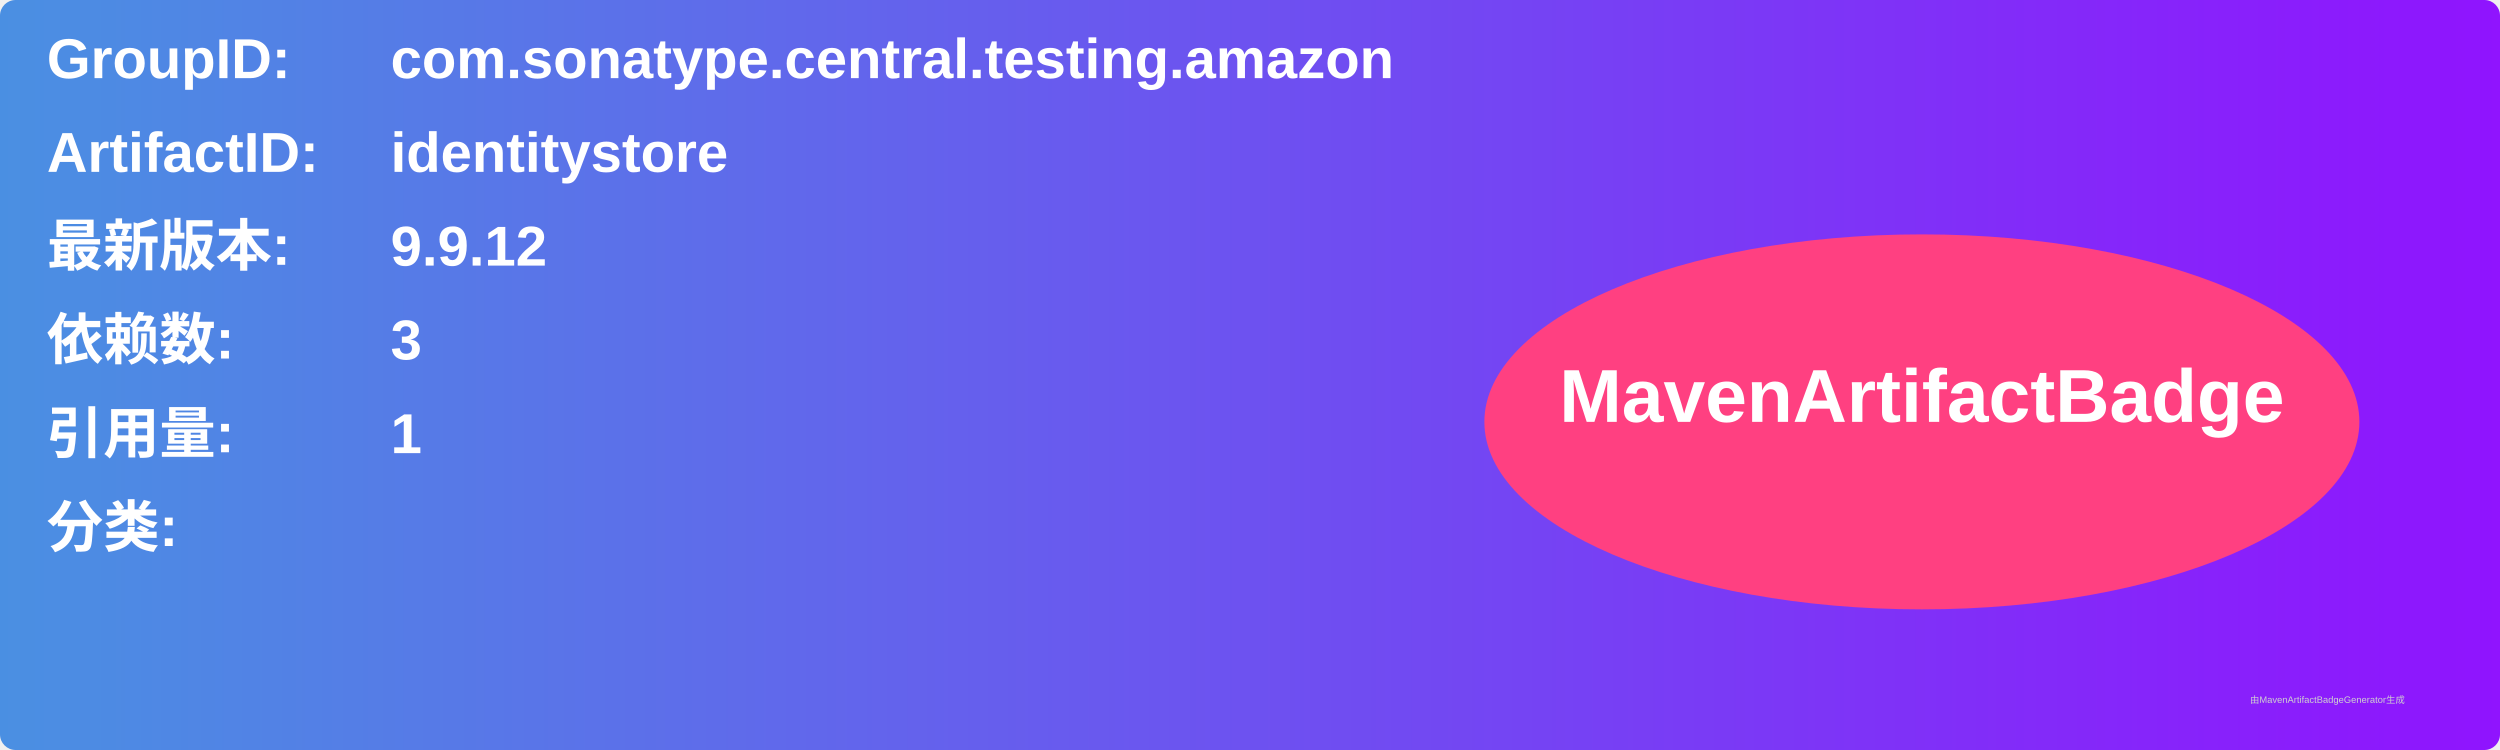
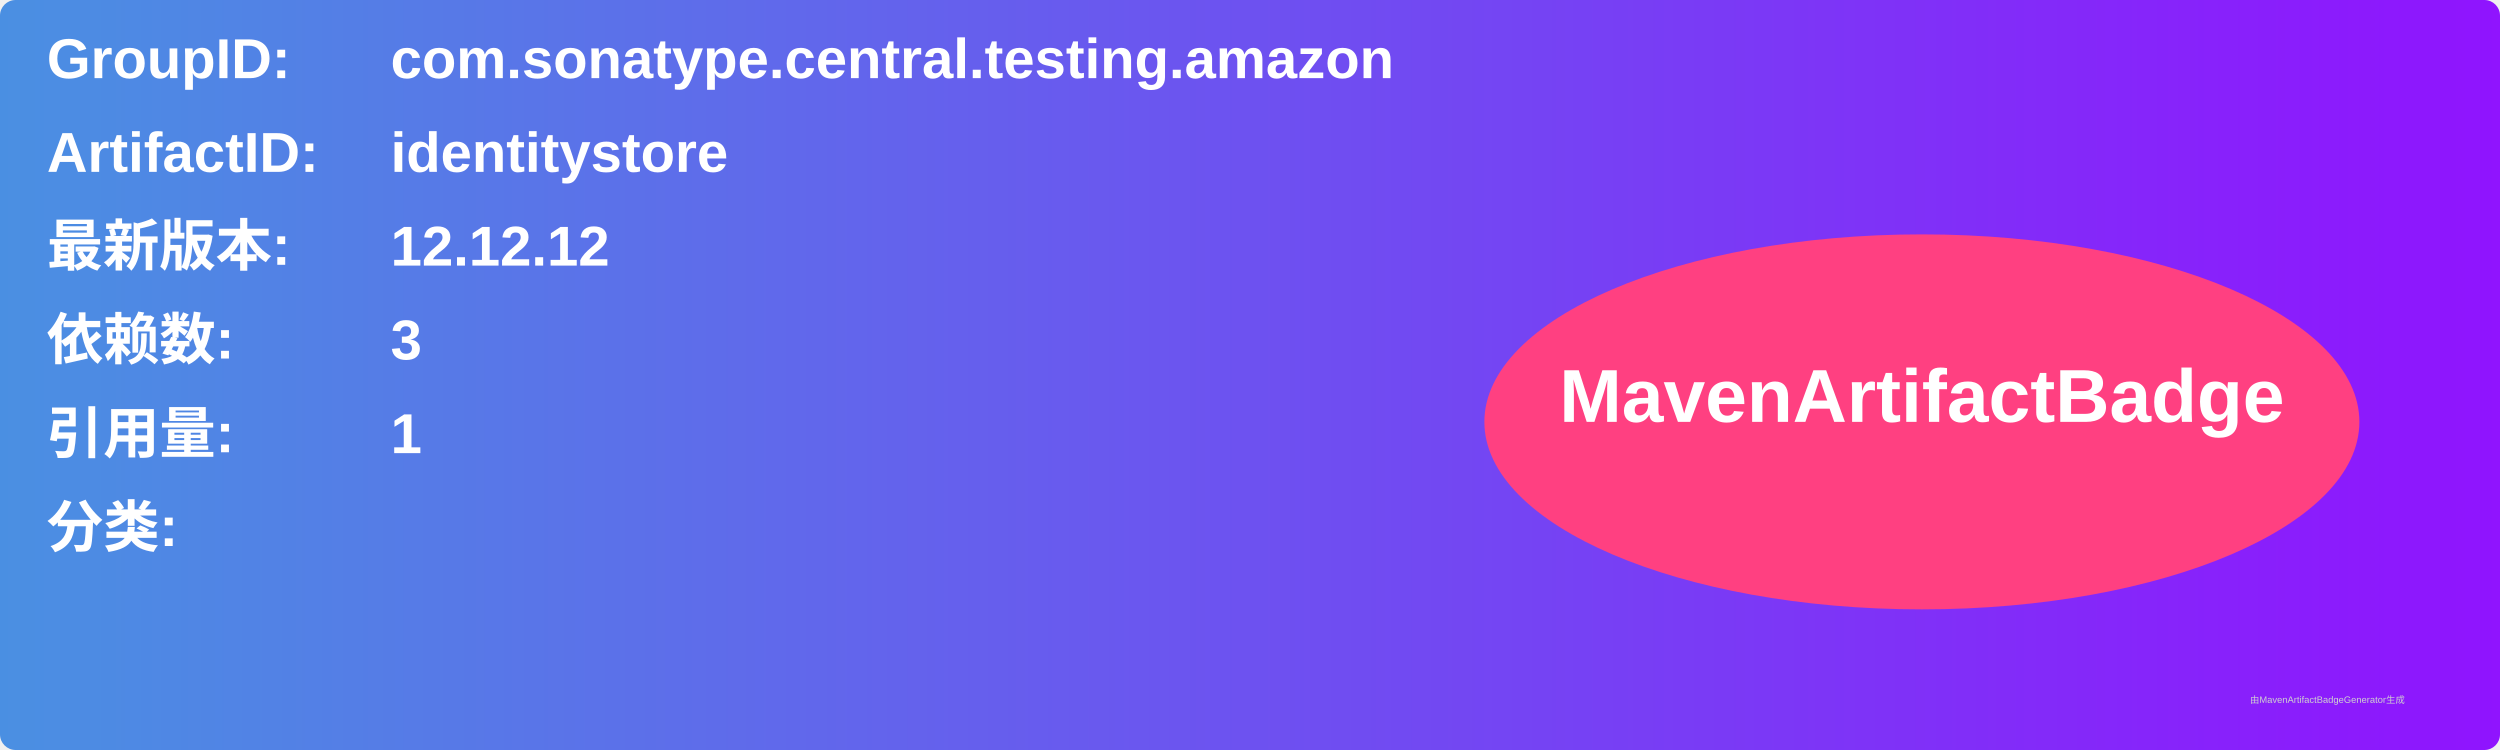
<svg xmlns="http://www.w3.org/2000/svg" width="800" height="240" viewBox="0 0 800 240">
  <linearGradient id="grad" x1="0%" y1="0%" x2="100%" y2="0%">
    <stop offset="0%" stop-color="#4a90e2" />
    <stop offset="100%" stop-color="#9013fe" />
  </linearGradient>
  <rect width="100%" height="100%" rx="5" ry="5" fill="url(#grad)" />
  <g transform="translate(15, 15)">
    <text x="0" y="10" font-family="Arial" font-size="18" fill="white" font-weight="bold" width="260">GroupID:</text>
    <text x="110" y="10" font-family="Arial" font-size="18" fill="white" font-weight="bold" width="460">com.sonatype.central.testing.amazon</text>
    <text x="0" y="40" font-family="Arial" font-size="18" fill="white" font-weight="bold" width="260">ArtifactID:</text>
    <text x="110" y="40" font-family="Arial" font-size="18" fill="white" font-weight="bold" width="460">identitystore</text>
    <text x="0" y="70" font-family="Arial" font-size="18" fill="white" font-weight="bold">最新版本:</text>
    <text x="110" y="70" font-family="Arial" font-size="18" fill="white" font-weight="bold">
-       <tspan font-weight="bold">9.9.12</tspan>
+       <tspan font-weight="bold">12.12.12</tspan>
    </text>
    <text x="0" y="100" font-family="Arial" font-size="18" fill="white" font-weight="bold">依赖数: </text>
    <text x="110" y="100" font-family="Arial" font-size="18" fill="white">
      <tspan font-weight="bold">3</tspan>
    </text>
    <text x="0" y="130" font-family="Arial" font-size="18" fill="white" font-weight="bold">引用量: </text>
    <text x="110" y="130" font-family="Arial" font-size="18" fill="white">
      <tspan font-weight="bold">1</tspan>
    </text>
    <text x="0" y="160" font-family="Arial" font-size="18" fill="white" font-weight="bold">分类:</text>
    <text x="10" y="190" font-family="Arial" font-size="10" fill="white">
      <tspan font-weight="bold" />
    </text>
    <ellipse cx="600" cy="120" rx="140" ry="60" fill="#ff4081" />
    <text x="600" y="120" text-anchor="middle" font-family="Arial" font-size="24" fill="white" font-weight="bold">MavenArtifactBadge</text>
  </g>
  <text x="720" y="225" font-family="Arial" font-size="3" fill="#d0d0d0">由MavenArtifactBadgeGenerator生成</text>
</svg>
